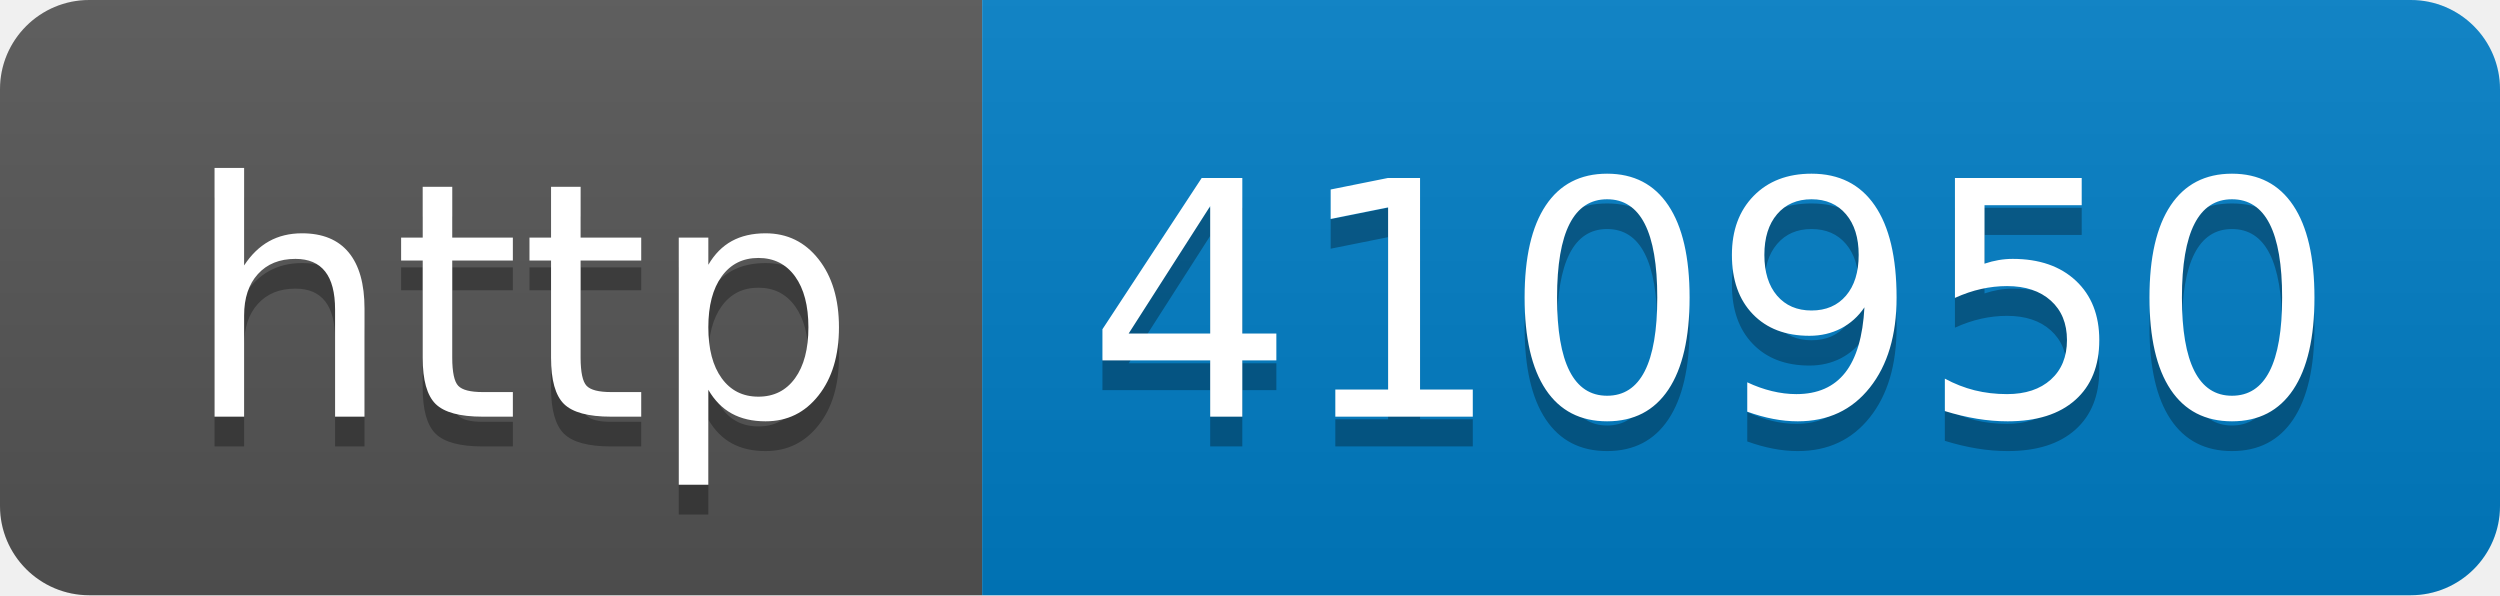
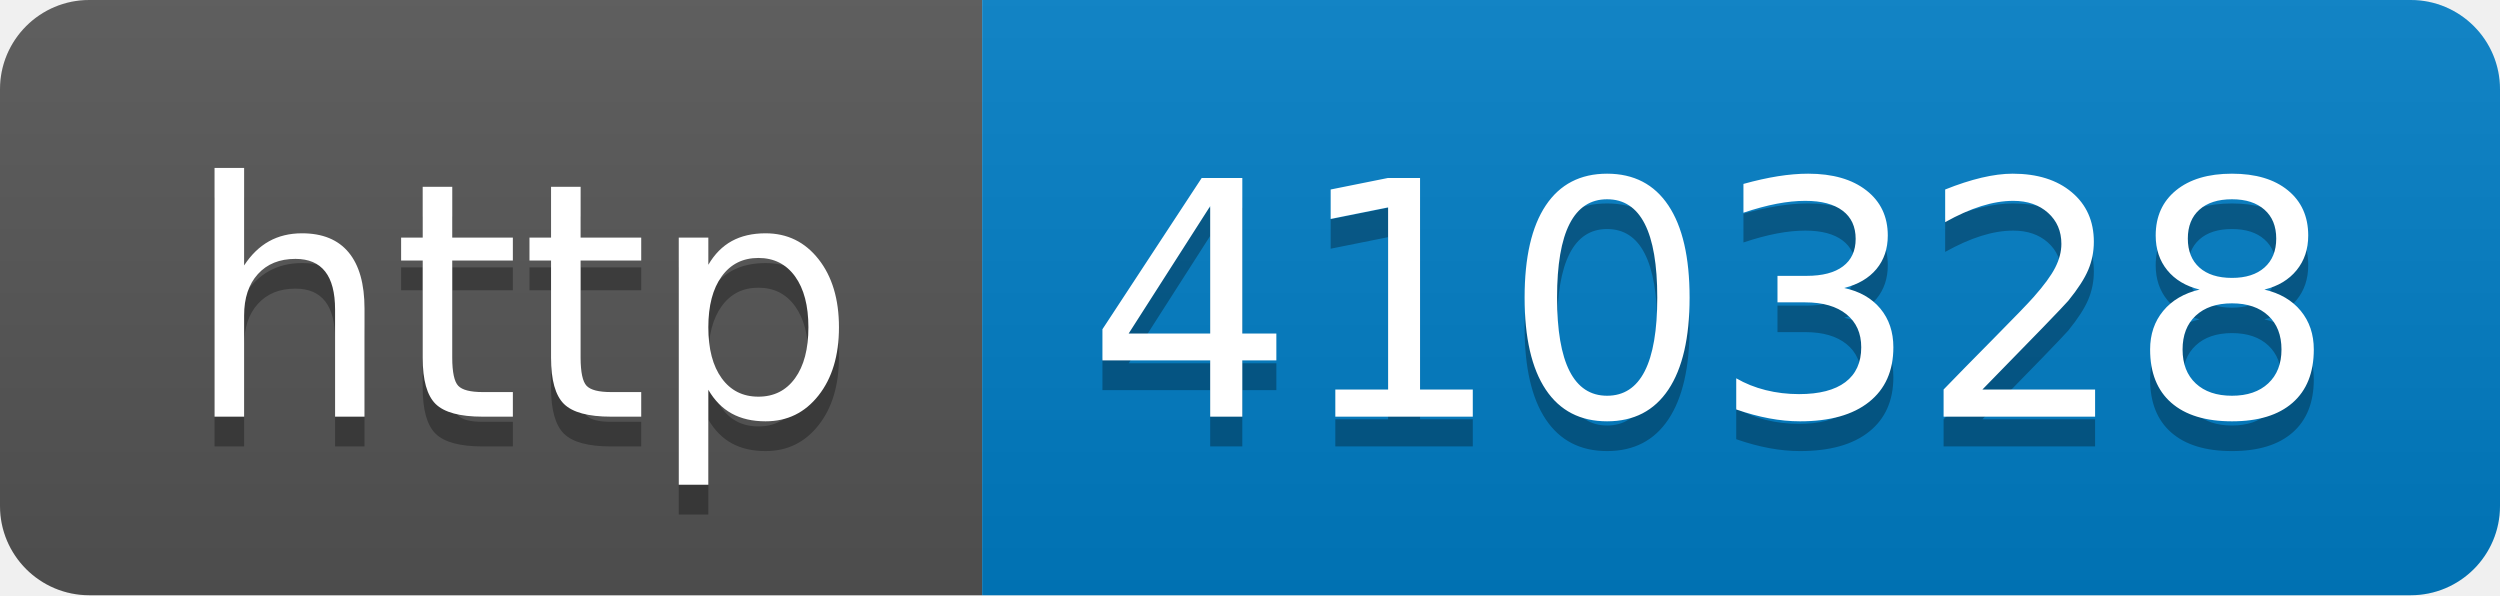
- <svg xmlns="http://www.w3.org/2000/svg" width="84" height="20" role="img" aria-label="http: 410950">
+ <svg xmlns="http://www.w3.org/2000/svg" width="84" height="20" role="img" aria-label="http: 410328">
  <linearGradient id="s" x2="0" y2="100%">
    <stop offset="0" stop-color="#bbb" stop-opacity=".1" />
    <stop offset="1" stop-opacity=".1" />
  </linearGradient>
  <clipPath id="r">
    <rect width="84" height="20" rx="3" fill="#fff" />
  </clipPath>
  <g clip-path="url(#r)">
    <rect width="33" height="20" fill="#555" />
    <rect x="33" width="51" height="20" fill="#007ec6" />
    <rect width="84" height="20" fill="url(#s)" />
  </g>
  <g fill="#fff" text-anchor="middle" font-family="Verdana,Geneva,DejaVu Sans,sans-serif" text-rendering="geometricPrecision" font-size="110">
    <text aria-hidden="true" x="175" y="150" fill="#010101" fill-opacity=".3" transform="scale(.1)" textLength="230">http</text>
    <text x="175" y="140" transform="scale(.1)" fill="#fff" textLength="230">http</text>
-     <text aria-hidden="true" x="575" y="150" fill="#010101" fill-opacity=".3" transform="scale(.1)" textLength="410">410950</text>
-     <text x="575" y="140" transform="scale(.1)" fill="#fff" textLength="410">410950</text>
+     <text aria-hidden="true" x="575" y="150" fill="#010101" fill-opacity=".3" transform="scale(.1)" textLength="410">410328</text>
+     <text x="575" y="140" transform="scale(.1)" fill="#fff" textLength="410">410328</text>
  </g>
</svg>
